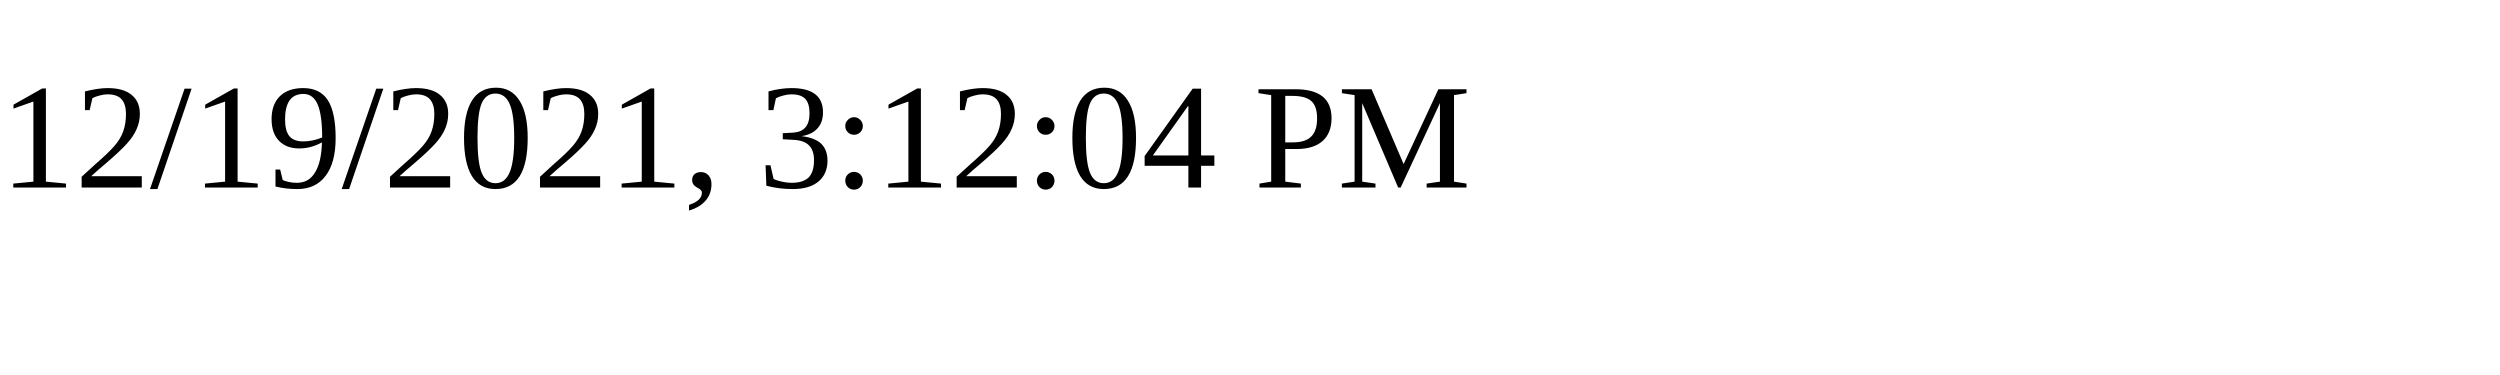
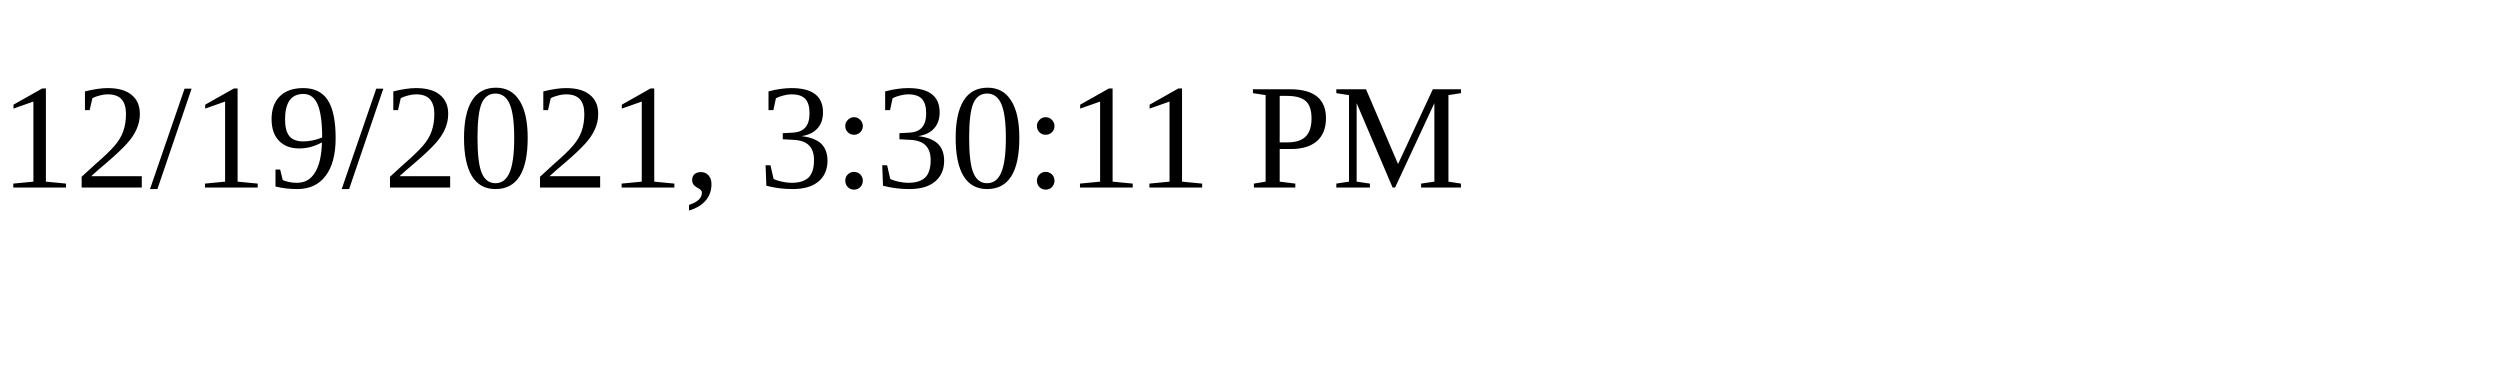
<svg xmlns="http://www.w3.org/2000/svg" height="30" width="200">
-   <text x="0" y="15">12/19/2021, 3:12:04 PM</text>
+   <text x="0" y="15">12/19/2021, 3:30:11 PM</text>
</svg>
